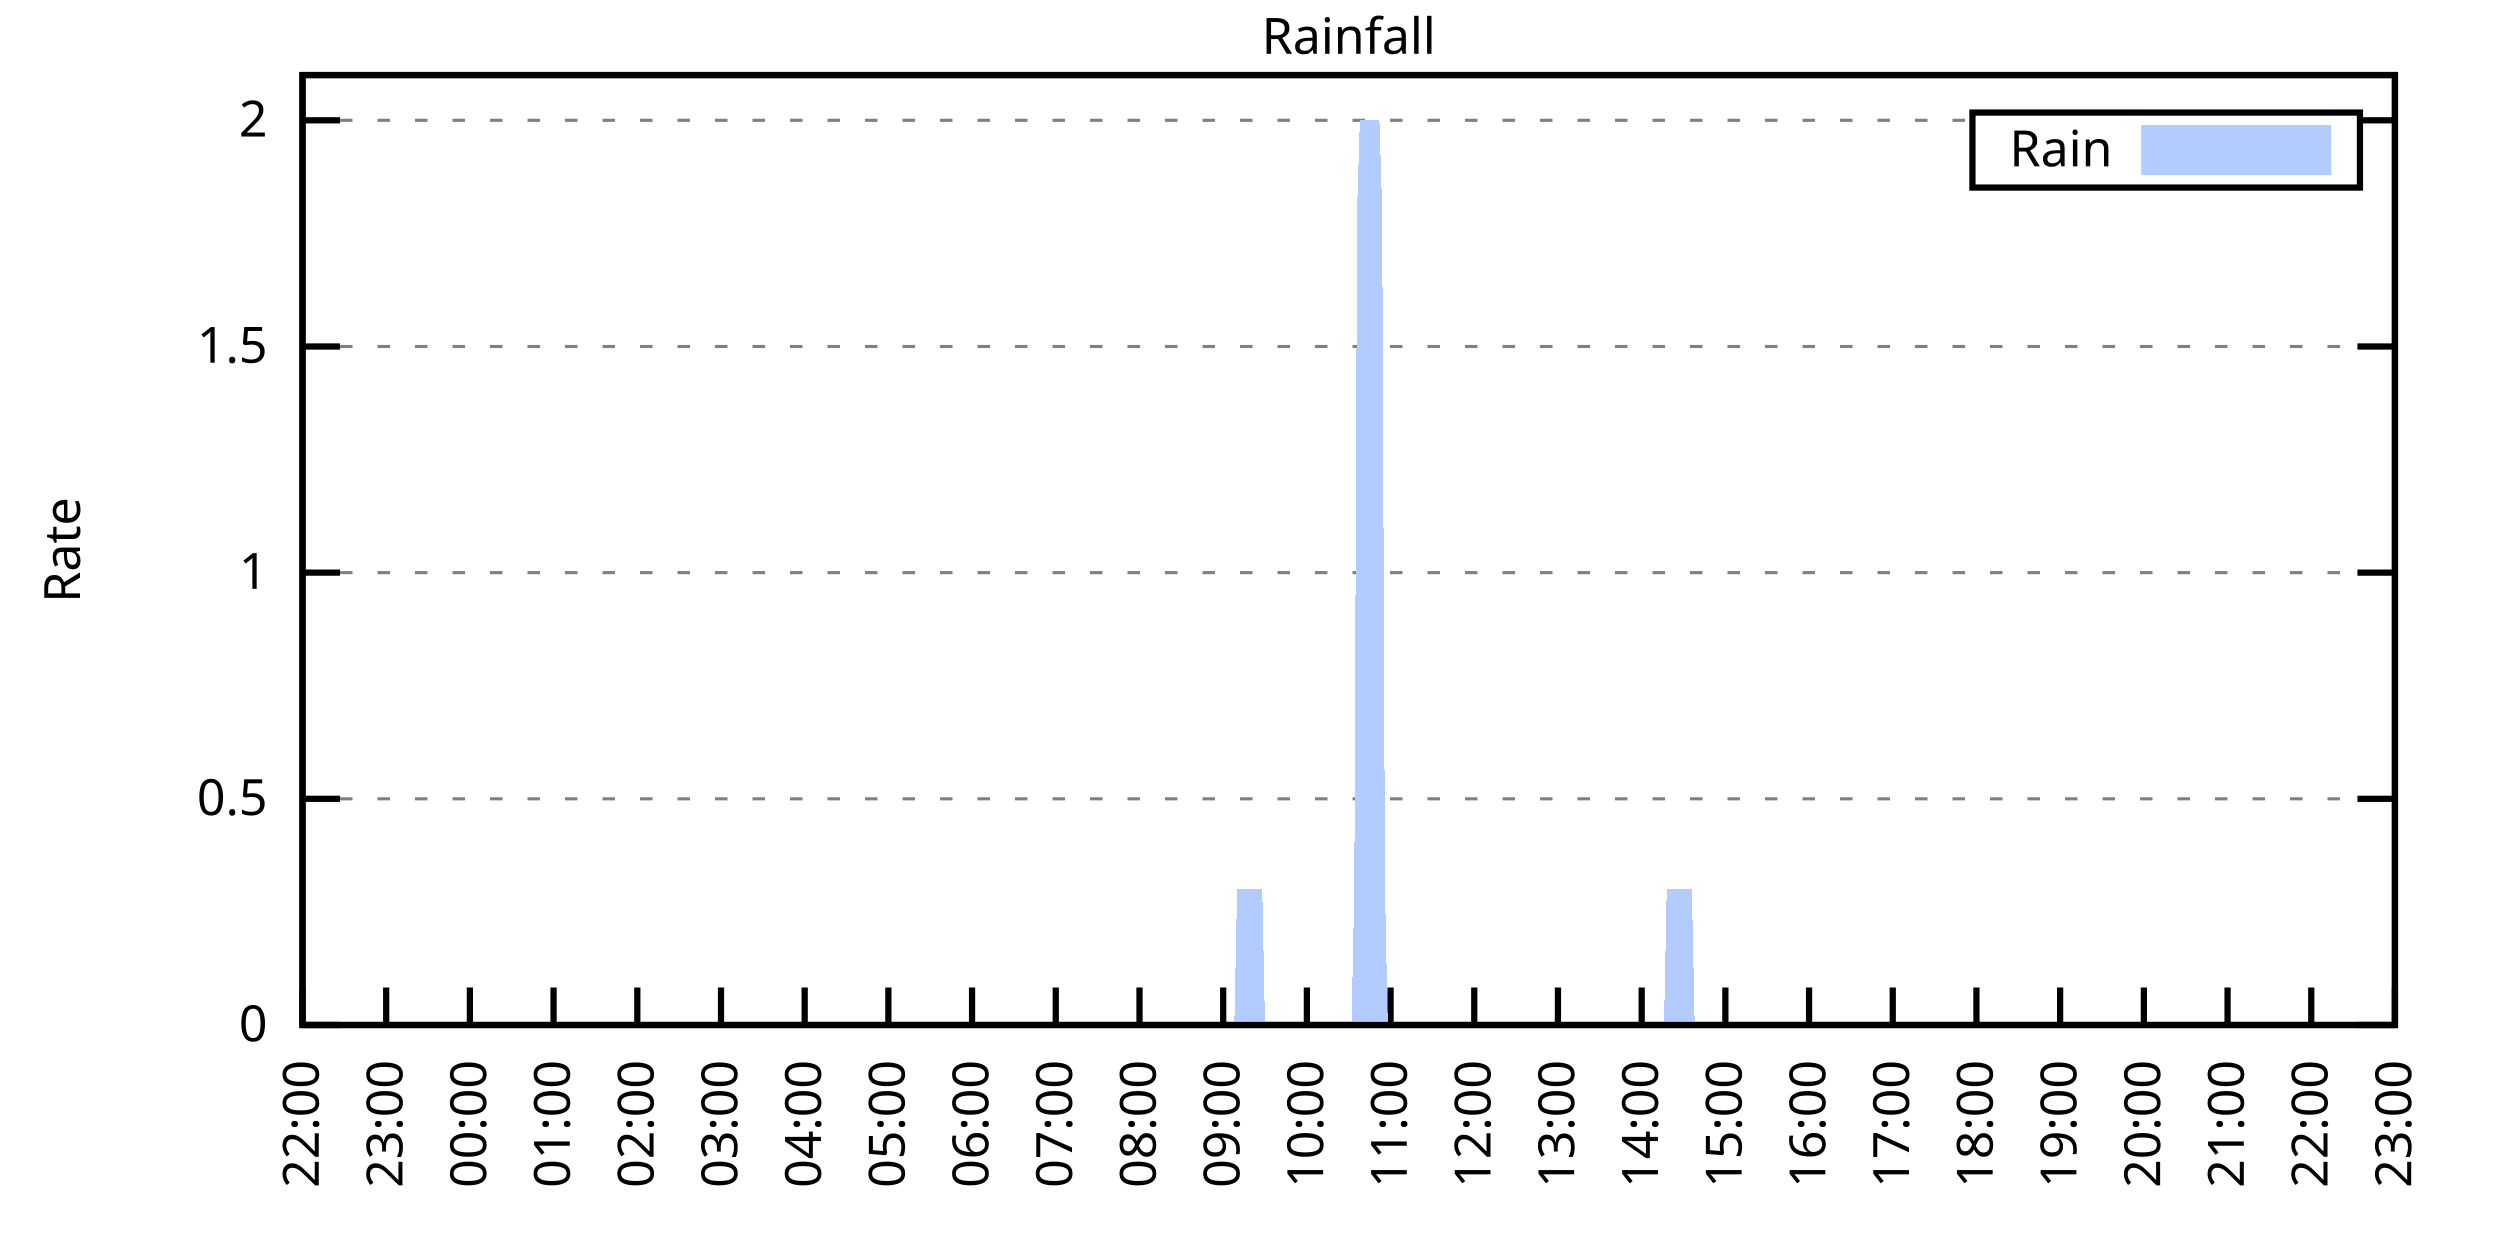
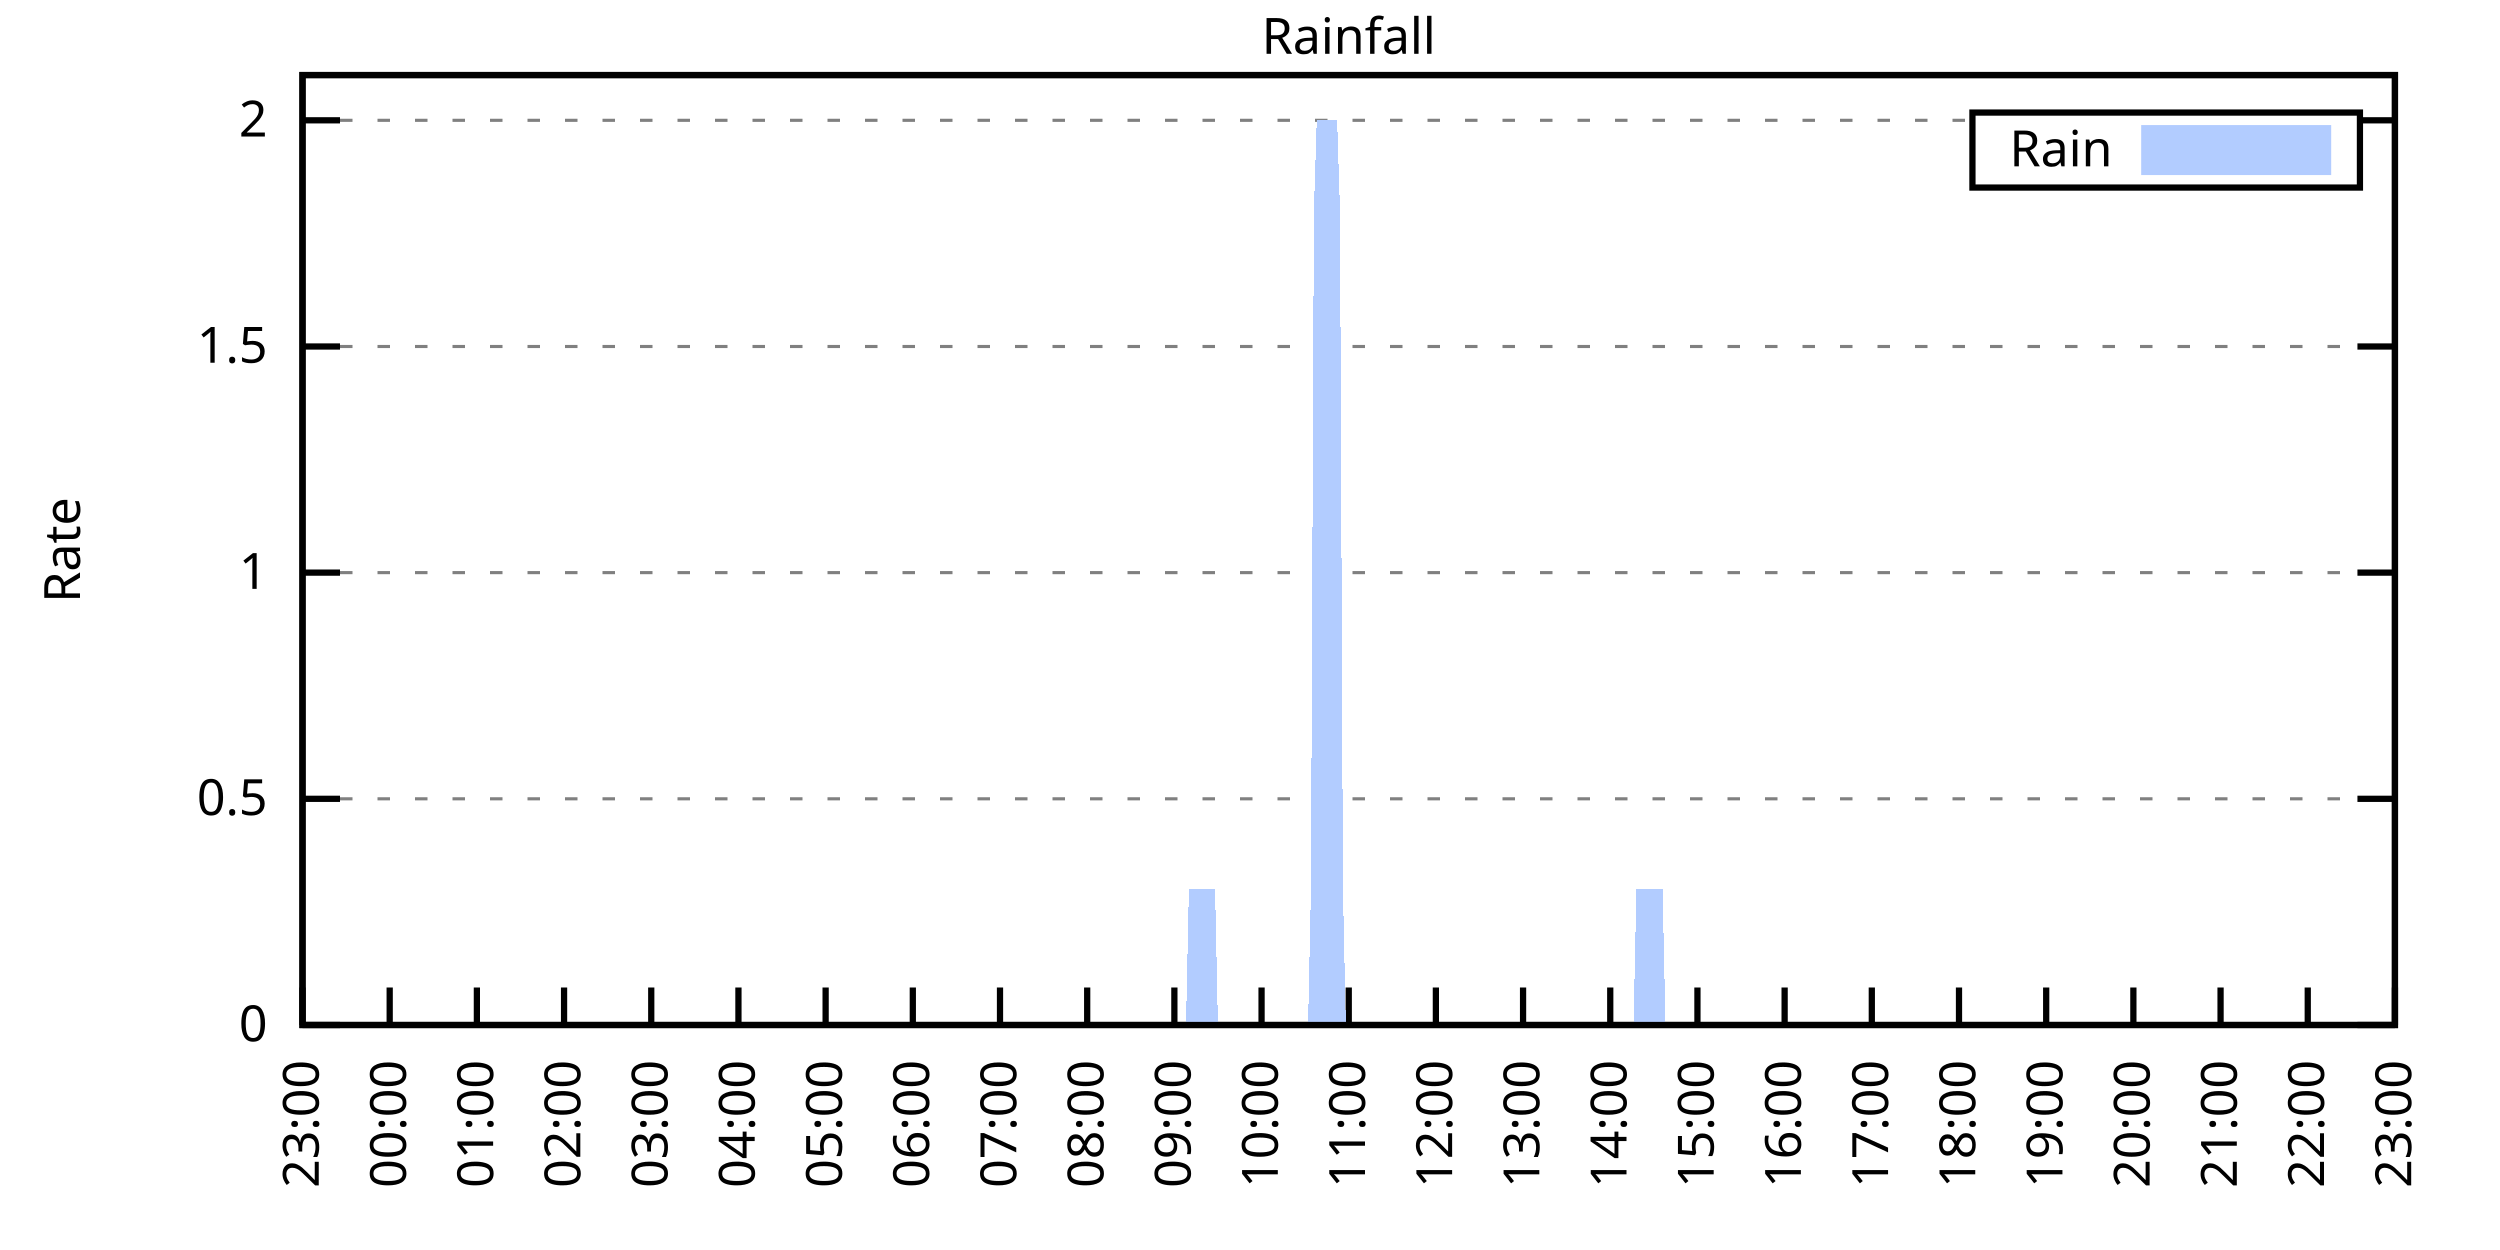
<svg xmlns="http://www.w3.org/2000/svg" xmlns:xlink="http://www.w3.org/1999/xlink" width="400" height="200" viewBox="0 0 400 200">
  <g id="gnuplot_canvas">
    <rect x="0" y="0" width="400" height="200" fill="none" />
    <defs>
      <circle id="gpDot" r="0.5" stroke-width="0.5" stroke="currentColor" />
      <path id="gpPt0" stroke-width="0.333" stroke="currentColor" d="M-1,0 h2 M0,-1 v2" />
      <path id="gpPt1" stroke-width="0.333" stroke="currentColor" d="M-1,-1 L1,1 M1,-1 L-1,1" />
      <path id="gpPt2" stroke-width="0.333" stroke="currentColor" d="M-1,0 L1,0 M0,-1 L0,1 M-1,-1 L1,1 M-1,1 L1,-1" />
      <rect id="gpPt3" stroke-width="0.333" stroke="currentColor" x="-1" y="-1" width="2" height="2" />
      <rect id="gpPt4" stroke-width="0.333" stroke="currentColor" fill="currentColor" x="-1" y="-1" width="2" height="2" />
      <circle id="gpPt5" stroke-width="0.333" stroke="currentColor" cx="0" cy="0" r="1" />
      <use xlink:href="#gpPt5" id="gpPt6" fill="currentColor" stroke="none" />
      <path id="gpPt7" stroke-width="0.333" stroke="currentColor" d="M0,-1.33 L-1.33,0.67 L1.33,0.67 z" />
      <use xlink:href="#gpPt7" id="gpPt8" fill="currentColor" stroke="none" />
      <use xlink:href="#gpPt7" id="gpPt9" stroke="currentColor" transform="rotate(180)" />
      <use xlink:href="#gpPt9" id="gpPt10" fill="currentColor" stroke="none" />
      <use xlink:href="#gpPt3" id="gpPt11" stroke="currentColor" transform="rotate(45)" />
      <use xlink:href="#gpPt11" id="gpPt12" fill="currentColor" stroke="none" />
      <path id="gpPt13" stroke-width="0.333" stroke="currentColor" d="M0,1.330 L1.265,0.411 L0.782,-1.067 L-0.782,-1.076 L-1.265,0.411 z" />
      <use xlink:href="#gpPt13" id="gpPt14" fill="currentColor" stroke="none" />
      <filter id="textbox" filterUnits="objectBoundingBox" x="0" y="0" height="1" width="1">
        <feFlood flood-color="white" flood-opacity="1" result="bgnd" />
        <feComposite in="SourceGraphic" in2="bgnd" operator="atop" />
      </filter>
      <filter id="greybox" filterUnits="objectBoundingBox" x="0" y="0" height="1" width="1">
        <feFlood flood-color="lightgrey" flood-opacity="1" result="grey" />
        <feComposite in="SourceGraphic" in2="grey" operator="atop" />
      </filter>
    </defs>
    <g fill="none" color="white" stroke="currentColor" stroke-width="1.00" stroke-linecap="butt" stroke-linejoin="miter">
</g>
    <g fill="none" color="black" stroke="currentColor" stroke-width="1.00" stroke-linecap="butt" stroke-linejoin="miter">
      <g stroke="none" shape-rendering="crispEdges">
        <polygon fill="rgb(255, 255, 255)" points="48.40,164.00 383.18,164.00 383.18,12.02 48.40,12.02 " />
      </g>
    </g>
    <g fill="none" color="black" stroke="currentColor" stroke-width="1.00" stroke-linecap="butt" stroke-linejoin="miter">
</g>
    <g fill="none" color="black" stroke="black" stroke-width="0.50" stroke-linecap="butt" stroke-linejoin="miter">
</g>
    <g fill="none" color="gray" stroke="currentColor" stroke-width="0.50" stroke-linecap="butt" stroke-linejoin="miter">
      <path stroke="gray" stroke-dasharray="2,4" class="gridline" d="M48.40,164.00 L383.19,164.00  " />
    </g>
    <g fill="none" color="gray" stroke="gray" stroke-width="1.00" stroke-linecap="butt" stroke-linejoin="miter">
</g>
    <g fill="none" color="black" stroke="currentColor" stroke-width="1.00" stroke-linecap="butt" stroke-linejoin="miter">
      <path stroke="black" d="M48.40,164.00 L54.40,164.00 M383.19,164.00 L377.19,164.00  " />
      <g transform="translate(42.80,166.60)" stroke="none" fill="black" font-family="Sans" font-size="8.00" text-anchor="end">
        <text>
          <tspan font-family="Sans"> 0</tspan>
        </text>
      </g>
    </g>
    <g fill="none" color="black" stroke="currentColor" stroke-width="1.00" stroke-linecap="butt" stroke-linejoin="miter">
</g>
    <g fill="none" color="black" stroke="black" stroke-width="0.50" stroke-linecap="butt" stroke-linejoin="miter">
</g>
    <g fill="none" color="gray" stroke="currentColor" stroke-width="0.50" stroke-linecap="butt" stroke-linejoin="miter">
      <path stroke="gray" stroke-dasharray="2,4" class="gridline" d="M48.40,127.81 L383.19,127.81  " />
    </g>
    <g fill="none" color="gray" stroke="gray" stroke-width="1.00" stroke-linecap="butt" stroke-linejoin="miter">
</g>
    <g fill="none" color="black" stroke="currentColor" stroke-width="1.00" stroke-linecap="butt" stroke-linejoin="miter">
      <path stroke="black" d="M48.40,127.81 L54.40,127.81 M383.19,127.81 L377.19,127.81  " />
      <g transform="translate(42.80,130.41)" stroke="none" fill="black" font-family="Sans" font-size="8.00" text-anchor="end">
        <text>
          <tspan font-family="Sans"> 0.5</tspan>
        </text>
      </g>
    </g>
    <g fill="none" color="black" stroke="currentColor" stroke-width="1.00" stroke-linecap="butt" stroke-linejoin="miter">
</g>
    <g fill="none" color="black" stroke="black" stroke-width="0.50" stroke-linecap="butt" stroke-linejoin="miter">
</g>
    <g fill="none" color="gray" stroke="currentColor" stroke-width="0.50" stroke-linecap="butt" stroke-linejoin="miter">
      <path stroke="gray" stroke-dasharray="2,4" class="gridline" d="M48.40,91.62 L383.19,91.62  " />
    </g>
    <g fill="none" color="gray" stroke="gray" stroke-width="1.00" stroke-linecap="butt" stroke-linejoin="miter">
</g>
    <g fill="none" color="black" stroke="currentColor" stroke-width="1.00" stroke-linecap="butt" stroke-linejoin="miter">
      <path stroke="black" d="M48.40,91.62 L54.40,91.62 M383.19,91.62 L377.19,91.62  " />
      <g transform="translate(42.80,94.22)" stroke="none" fill="black" font-family="Sans" font-size="8.00" text-anchor="end">
        <text>
          <tspan font-family="Sans"> 1</tspan>
        </text>
      </g>
    </g>
    <g fill="none" color="black" stroke="currentColor" stroke-width="1.00" stroke-linecap="butt" stroke-linejoin="miter">
</g>
    <g fill="none" color="black" stroke="black" stroke-width="0.50" stroke-linecap="butt" stroke-linejoin="miter">
</g>
    <g fill="none" color="gray" stroke="currentColor" stroke-width="0.50" stroke-linecap="butt" stroke-linejoin="miter">
      <path stroke="gray" stroke-dasharray="2,4" class="gridline" d="M48.40,55.44 L383.19,55.44  " />
    </g>
    <g fill="none" color="gray" stroke="gray" stroke-width="1.00" stroke-linecap="butt" stroke-linejoin="miter">
</g>
    <g fill="none" color="black" stroke="currentColor" stroke-width="1.00" stroke-linecap="butt" stroke-linejoin="miter">
      <path stroke="black" d="M48.40,55.44 L54.40,55.44 M383.19,55.44 L377.19,55.44  " />
      <g transform="translate(42.80,58.04)" stroke="none" fill="black" font-family="Sans" font-size="8.00" text-anchor="end">
        <text>
          <tspan font-family="Sans"> 1.5</tspan>
        </text>
      </g>
    </g>
    <g fill="none" color="black" stroke="currentColor" stroke-width="1.00" stroke-linecap="butt" stroke-linejoin="miter">
</g>
    <g fill="none" color="black" stroke="black" stroke-width="0.50" stroke-linecap="butt" stroke-linejoin="miter">
</g>
    <g fill="none" color="gray" stroke="currentColor" stroke-width="0.50" stroke-linecap="butt" stroke-linejoin="miter">
      <path stroke="gray" stroke-dasharray="2,4" class="gridline" d="M48.40,19.25 L315.59,19.25 M377.59,19.25 L383.19,19.25  " />
    </g>
    <g fill="none" color="gray" stroke="gray" stroke-width="1.00" stroke-linecap="butt" stroke-linejoin="miter">
</g>
    <g fill="none" color="black" stroke="currentColor" stroke-width="1.00" stroke-linecap="butt" stroke-linejoin="miter">
      <path stroke="black" d="M48.40,19.25 L54.40,19.25 M383.19,19.25 L377.19,19.25  " />
      <g transform="translate(42.80,21.85)" stroke="none" fill="black" font-family="Sans" font-size="8.00" text-anchor="end">
        <text>
          <tspan font-family="Sans"> 2</tspan>
        </text>
      </g>
    </g>
    <g fill="none" color="black" stroke="currentColor" stroke-width="1.00" stroke-linecap="butt" stroke-linejoin="miter">
      <path stroke="black" d="M48.40,164.00 L48.40,158.00  " />
      <g transform="translate(51.00,169.60) rotate(270.00)" stroke="none" fill="black" font-family="Sans" font-size="8.00" text-anchor="end">
        <text>
-           <tspan font-family="Sans">22:00</tspan>
-         </text>
-       </g>
-     </g>
-     <g fill="none" color="black" stroke="currentColor" stroke-width="1.00" stroke-linecap="butt" stroke-linejoin="miter">
-       <path stroke="black" d="M61.79,164.00 L61.79,158.00  " />
-       <g transform="translate(64.39,169.60) rotate(270.00)" stroke="none" fill="black" font-family="Sans" font-size="8.00" text-anchor="end">
-         <text>
          <tspan font-family="Sans">23:00</tspan>
        </text>
      </g>
    </g>
    <g fill="none" color="black" stroke="currentColor" stroke-width="1.00" stroke-linecap="butt" stroke-linejoin="miter">
-       <path stroke="black" d="M75.18,164.00 L75.18,158.00  " />
-       <g transform="translate(77.78,169.60) rotate(270.00)" stroke="none" fill="black" font-family="Sans" font-size="8.00" text-anchor="end">
+       <path stroke="black" d="M62.35,164.00 L62.35,158.00  " />
+       <g transform="translate(64.95,169.60) rotate(270.00)" stroke="none" fill="black" font-family="Sans" font-size="8.00" text-anchor="end">
        <text>
          <tspan font-family="Sans">00:00</tspan>
        </text>
      </g>
    </g>
    <g fill="none" color="black" stroke="currentColor" stroke-width="1.00" stroke-linecap="butt" stroke-linejoin="miter">
-       <path stroke="black" d="M88.57,164.00 L88.57,158.00  " />
-       <g transform="translate(91.17,169.60) rotate(270.00)" stroke="none" fill="black" font-family="Sans" font-size="8.00" text-anchor="end">
+       <path stroke="black" d="M76.30,164.00 L76.30,158.00  " />
+       <g transform="translate(78.90,169.60) rotate(270.00)" stroke="none" fill="black" font-family="Sans" font-size="8.00" text-anchor="end">
        <text>
          <tspan font-family="Sans">01:00</tspan>
        </text>
      </g>
    </g>
    <g fill="none" color="black" stroke="currentColor" stroke-width="1.00" stroke-linecap="butt" stroke-linejoin="miter">
-       <path stroke="black" d="M101.97,164.00 L101.97,158.00  " />
-       <g transform="translate(104.57,169.60) rotate(270.00)" stroke="none" fill="black" font-family="Sans" font-size="8.00" text-anchor="end">
+       <path stroke="black" d="M90.25,164.00 L90.25,158.00  " />
+       <g transform="translate(92.85,169.60) rotate(270.00)" stroke="none" fill="black" font-family="Sans" font-size="8.00" text-anchor="end">
        <text>
          <tspan font-family="Sans">02:00</tspan>
        </text>
      </g>
    </g>
    <g fill="none" color="black" stroke="currentColor" stroke-width="1.00" stroke-linecap="butt" stroke-linejoin="miter">
-       <path stroke="black" d="M115.36,164.00 L115.36,158.00  " />
-       <g transform="translate(117.96,169.60) rotate(270.00)" stroke="none" fill="black" font-family="Sans" font-size="8.00" text-anchor="end">
+       <path stroke="black" d="M104.20,164.00 L104.20,158.00  " />
+       <g transform="translate(106.80,169.60) rotate(270.00)" stroke="none" fill="black" font-family="Sans" font-size="8.00" text-anchor="end">
        <text>
          <tspan font-family="Sans">03:00</tspan>
        </text>
      </g>
    </g>
    <g fill="none" color="black" stroke="currentColor" stroke-width="1.00" stroke-linecap="butt" stroke-linejoin="miter">
-       <path stroke="black" d="M128.75,164.00 L128.75,158.00  " />
-       <g transform="translate(131.35,169.60) rotate(270.00)" stroke="none" fill="black" font-family="Sans" font-size="8.00" text-anchor="end">
+       <path stroke="black" d="M118.15,164.00 L118.15,158.00  " />
+       <g transform="translate(120.75,169.60) rotate(270.00)" stroke="none" fill="black" font-family="Sans" font-size="8.00" text-anchor="end">
        <text>
          <tspan font-family="Sans">04:00</tspan>
        </text>
      </g>
    </g>
    <g fill="none" color="black" stroke="currentColor" stroke-width="1.00" stroke-linecap="butt" stroke-linejoin="miter">
-       <path stroke="black" d="M142.14,164.00 L142.14,158.00  " />
-       <g transform="translate(144.74,169.60) rotate(270.00)" stroke="none" fill="black" font-family="Sans" font-size="8.00" text-anchor="end">
+       <path stroke="black" d="M132.10,164.00 L132.10,158.00  " />
+       <g transform="translate(134.70,169.60) rotate(270.00)" stroke="none" fill="black" font-family="Sans" font-size="8.00" text-anchor="end">
        <text>
          <tspan font-family="Sans">05:00</tspan>
        </text>
      </g>
    </g>
    <g fill="none" color="black" stroke="currentColor" stroke-width="1.00" stroke-linecap="butt" stroke-linejoin="miter">
-       <path stroke="black" d="M155.53,164.00 L155.53,158.00  " />
-       <g transform="translate(158.13,169.60) rotate(270.00)" stroke="none" fill="black" font-family="Sans" font-size="8.00" text-anchor="end">
+       <path stroke="black" d="M146.05,164.00 L146.05,158.00  " />
+       <g transform="translate(148.65,169.60) rotate(270.00)" stroke="none" fill="black" font-family="Sans" font-size="8.00" text-anchor="end">
        <text>
          <tspan font-family="Sans">06:00</tspan>
        </text>
      </g>
    </g>
    <g fill="none" color="black" stroke="currentColor" stroke-width="1.00" stroke-linecap="butt" stroke-linejoin="miter">
-       <path stroke="black" d="M168.92,164.00 L168.92,158.00  " />
-       <g transform="translate(171.52,169.60) rotate(270.00)" stroke="none" fill="black" font-family="Sans" font-size="8.00" text-anchor="end">
+       <path stroke="black" d="M160.00,164.00 L160.00,158.00  " />
+       <g transform="translate(162.60,169.60) rotate(270.00)" stroke="none" fill="black" font-family="Sans" font-size="8.00" text-anchor="end">
        <text>
          <tspan font-family="Sans">07:00</tspan>
        </text>
      </g>
    </g>
    <g fill="none" color="black" stroke="currentColor" stroke-width="1.00" stroke-linecap="butt" stroke-linejoin="miter">
-       <path stroke="black" d="M182.32,164.00 L182.32,158.00  " />
-       <g transform="translate(184.92,169.60) rotate(270.00)" stroke="none" fill="black" font-family="Sans" font-size="8.00" text-anchor="end">
+       <path stroke="black" d="M173.95,164.00 L173.95,158.00  " />
+       <g transform="translate(176.55,169.60) rotate(270.00)" stroke="none" fill="black" font-family="Sans" font-size="8.00" text-anchor="end">
        <text>
          <tspan font-family="Sans">08:00</tspan>
        </text>
      </g>
    </g>
    <g fill="none" color="black" stroke="currentColor" stroke-width="1.00" stroke-linecap="butt" stroke-linejoin="miter">
-       <path stroke="black" d="M195.71,164.00 L195.71,158.00  " />
-       <g transform="translate(198.31,169.60) rotate(270.00)" stroke="none" fill="black" font-family="Sans" font-size="8.00" text-anchor="end">
+       <path stroke="black" d="M187.90,164.00 L187.90,158.00  " />
+       <g transform="translate(190.50,169.60) rotate(270.00)" stroke="none" fill="black" font-family="Sans" font-size="8.00" text-anchor="end">
        <text>
          <tspan font-family="Sans">09:00</tspan>
        </text>
      </g>
    </g>
    <g fill="none" color="black" stroke="currentColor" stroke-width="1.00" stroke-linecap="butt" stroke-linejoin="miter">
-       <path stroke="black" d="M209.10,164.00 L209.10,158.00  " />
-       <g transform="translate(211.70,169.60) rotate(270.00)" stroke="none" fill="black" font-family="Sans" font-size="8.00" text-anchor="end">
+       <path stroke="black" d="M201.85,164.00 L201.85,158.00  " />
+       <g transform="translate(204.45,169.60) rotate(270.00)" stroke="none" fill="black" font-family="Sans" font-size="8.00" text-anchor="end">
        <text>
          <tspan font-family="Sans">10:00</tspan>
        </text>
      </g>
    </g>
    <g fill="none" color="black" stroke="currentColor" stroke-width="1.00" stroke-linecap="butt" stroke-linejoin="miter">
-       <path stroke="black" d="M222.49,164.00 L222.49,158.00  " />
-       <g transform="translate(225.09,169.60) rotate(270.00)" stroke="none" fill="black" font-family="Sans" font-size="8.00" text-anchor="end">
+       <path stroke="black" d="M215.80,164.00 L215.80,158.00  " />
+       <g transform="translate(218.40,169.60) rotate(270.00)" stroke="none" fill="black" font-family="Sans" font-size="8.00" text-anchor="end">
        <text>
          <tspan font-family="Sans">11:00</tspan>
        </text>
      </g>
    </g>
    <g fill="none" color="black" stroke="currentColor" stroke-width="1.00" stroke-linecap="butt" stroke-linejoin="miter">
-       <path stroke="black" d="M235.88,164.00 L235.88,158.00  " />
-       <g transform="translate(238.48,169.60) rotate(270.00)" stroke="none" fill="black" font-family="Sans" font-size="8.00" text-anchor="end">
+       <path stroke="black" d="M229.74,164.00 L229.74,158.00  " />
+       <g transform="translate(232.34,169.60) rotate(270.00)" stroke="none" fill="black" font-family="Sans" font-size="8.00" text-anchor="end">
        <text>
          <tspan font-family="Sans">12:00</tspan>
        </text>
      </g>
    </g>
    <g fill="none" color="black" stroke="currentColor" stroke-width="1.00" stroke-linecap="butt" stroke-linejoin="miter">
-       <path stroke="black" d="M249.27,164.00 L249.27,158.00  " />
-       <g transform="translate(251.87,169.60) rotate(270.00)" stroke="none" fill="black" font-family="Sans" font-size="8.00" text-anchor="end">
+       <path stroke="black" d="M243.69,164.00 L243.69,158.00  " />
+       <g transform="translate(246.29,169.60) rotate(270.00)" stroke="none" fill="black" font-family="Sans" font-size="8.00" text-anchor="end">
        <text>
          <tspan font-family="Sans">13:00</tspan>
        </text>
      </g>
    </g>
    <g fill="none" color="black" stroke="currentColor" stroke-width="1.00" stroke-linecap="butt" stroke-linejoin="miter">
-       <path stroke="black" d="M262.67,164.00 L262.67,158.00  " />
-       <g transform="translate(265.27,169.60) rotate(270.00)" stroke="none" fill="black" font-family="Sans" font-size="8.00" text-anchor="end">
+       <path stroke="black" d="M257.64,164.00 L257.64,158.00  " />
+       <g transform="translate(260.24,169.60) rotate(270.00)" stroke="none" fill="black" font-family="Sans" font-size="8.00" text-anchor="end">
        <text>
          <tspan font-family="Sans">14:00</tspan>
        </text>
      </g>
    </g>
    <g fill="none" color="black" stroke="currentColor" stroke-width="1.00" stroke-linecap="butt" stroke-linejoin="miter">
-       <path stroke="black" d="M276.06,164.00 L276.06,158.00  " />
-       <g transform="translate(278.66,169.60) rotate(270.00)" stroke="none" fill="black" font-family="Sans" font-size="8.00" text-anchor="end">
+       <path stroke="black" d="M271.59,164.00 L271.59,158.00  " />
+       <g transform="translate(274.19,169.60) rotate(270.00)" stroke="none" fill="black" font-family="Sans" font-size="8.00" text-anchor="end">
        <text>
          <tspan font-family="Sans">15:00</tspan>
        </text>
      </g>
    </g>
    <g fill="none" color="black" stroke="currentColor" stroke-width="1.00" stroke-linecap="butt" stroke-linejoin="miter">
-       <path stroke="black" d="M289.45,164.00 L289.45,158.00  " />
-       <g transform="translate(292.05,169.60) rotate(270.00)" stroke="none" fill="black" font-family="Sans" font-size="8.00" text-anchor="end">
+       <path stroke="black" d="M285.54,164.00 L285.54,158.00  " />
+       <g transform="translate(288.14,169.60) rotate(270.00)" stroke="none" fill="black" font-family="Sans" font-size="8.00" text-anchor="end">
        <text>
          <tspan font-family="Sans">16:00</tspan>
        </text>
      </g>
    </g>
    <g fill="none" color="black" stroke="currentColor" stroke-width="1.00" stroke-linecap="butt" stroke-linejoin="miter">
-       <path stroke="black" d="M302.84,164.00 L302.84,158.00  " />
-       <g transform="translate(305.44,169.60) rotate(270.00)" stroke="none" fill="black" font-family="Sans" font-size="8.00" text-anchor="end">
+       <path stroke="black" d="M299.49,164.00 L299.49,158.00  " />
+       <g transform="translate(302.09,169.60) rotate(270.00)" stroke="none" fill="black" font-family="Sans" font-size="8.00" text-anchor="end">
        <text>
          <tspan font-family="Sans">17:00</tspan>
        </text>
      </g>
    </g>
    <g fill="none" color="black" stroke="currentColor" stroke-width="1.00" stroke-linecap="butt" stroke-linejoin="miter">
-       <path stroke="black" d="M316.23,164.00 L316.23,158.00  " />
-       <g transform="translate(318.83,169.60) rotate(270.00)" stroke="none" fill="black" font-family="Sans" font-size="8.00" text-anchor="end">
+       <path stroke="black" d="M313.44,164.00 L313.44,158.00  " />
+       <g transform="translate(316.04,169.60) rotate(270.00)" stroke="none" fill="black" font-family="Sans" font-size="8.00" text-anchor="end">
        <text>
          <tspan font-family="Sans">18:00</tspan>
        </text>
      </g>
    </g>
    <g fill="none" color="black" stroke="currentColor" stroke-width="1.00" stroke-linecap="butt" stroke-linejoin="miter">
-       <path stroke="black" d="M329.62,164.00 L329.62,158.00  " />
-       <g transform="translate(332.22,169.60) rotate(270.00)" stroke="none" fill="black" font-family="Sans" font-size="8.00" text-anchor="end">
+       <path stroke="black" d="M327.39,164.00 L327.39,158.00  " />
+       <g transform="translate(329.99,169.60) rotate(270.00)" stroke="none" fill="black" font-family="Sans" font-size="8.00" text-anchor="end">
        <text>
          <tspan font-family="Sans">19:00</tspan>
        </text>
      </g>
    </g>
    <g fill="none" color="black" stroke="currentColor" stroke-width="1.00" stroke-linecap="butt" stroke-linejoin="miter">
-       <path stroke="black" d="M343.02,164.00 L343.02,158.00  " />
-       <g transform="translate(345.62,169.60) rotate(270.00)" stroke="none" fill="black" font-family="Sans" font-size="8.00" text-anchor="end">
+       <path stroke="black" d="M341.34,164.00 L341.34,158.00  " />
+       <g transform="translate(343.94,169.60) rotate(270.00)" stroke="none" fill="black" font-family="Sans" font-size="8.00" text-anchor="end">
        <text>
          <tspan font-family="Sans">20:00</tspan>
        </text>
      </g>
    </g>
    <g fill="none" color="black" stroke="currentColor" stroke-width="1.00" stroke-linecap="butt" stroke-linejoin="miter">
-       <path stroke="black" d="M356.41,164.00 L356.41,158.00  " />
-       <g transform="translate(359.01,169.60) rotate(270.00)" stroke="none" fill="black" font-family="Sans" font-size="8.00" text-anchor="end">
+       <path stroke="black" d="M355.29,164.00 L355.29,158.00  " />
+       <g transform="translate(357.89,169.60) rotate(270.00)" stroke="none" fill="black" font-family="Sans" font-size="8.00" text-anchor="end">
        <text>
          <tspan font-family="Sans">21:00</tspan>
        </text>
      </g>
    </g>
    <g fill="none" color="black" stroke="currentColor" stroke-width="1.00" stroke-linecap="butt" stroke-linejoin="miter">
-       <path stroke="black" d="M369.80,164.00 L369.80,158.00  " />
-       <g transform="translate(372.40,169.60) rotate(270.00)" stroke="none" fill="black" font-family="Sans" font-size="8.00" text-anchor="end">
+       <path stroke="black" d="M369.24,164.00 L369.24,158.00  " />
+       <g transform="translate(371.84,169.60) rotate(270.00)" stroke="none" fill="black" font-family="Sans" font-size="8.00" text-anchor="end">
        <text>
          <tspan font-family="Sans">22:00</tspan>
        </text>
      </g>
    </g>
    <g fill="none" color="black" stroke="currentColor" stroke-width="1.00" stroke-linecap="butt" stroke-linejoin="miter">
      <path stroke="black" d="M383.19,164.00 L383.19,158.00  " />
      <g transform="translate(385.79,169.60) rotate(270.00)" stroke="none" fill="black" font-family="Sans" font-size="8.00" text-anchor="end">
        <text>
          <tspan font-family="Sans">23:00</tspan>
        </text>
      </g>
    </g>
    <g fill="none" color="black" stroke="currentColor" stroke-width="1.00" stroke-linecap="butt" stroke-linejoin="miter">
</g>
    <g fill="none" color="black" stroke="currentColor" stroke-width="1.00" stroke-linecap="butt" stroke-linejoin="miter">
      <path stroke="black" d="M48.40,12.01 L48.40,164.00 L383.19,164.00 L383.19,12.01 L48.40,12.01 Z  " />
    </g>
    <g fill="none" color="black" stroke="currentColor" stroke-width="1.00" stroke-linecap="butt" stroke-linejoin="miter">
</g>
    <g fill="none" color="black" stroke="currentColor" stroke-width="1.00" stroke-linecap="butt" stroke-linejoin="miter">
      <path stroke="black" d="M315.59,30.01 L315.59,18.01 L377.59,18.01 L377.59,30.01 L315.59,30.01 Z  " />
    </g>
    <g id="Rainfall_plot_1">
      <g fill="none" color="white" stroke="black" stroke-width="2.00" stroke-linecap="butt" stroke-linejoin="miter">
</g>
      <g fill="none" color="black" stroke="currentColor" stroke-width="2.00" stroke-linecap="butt" stroke-linejoin="miter">
        <g transform="translate(337.99,26.61)" stroke="none" fill="black" font-family="Sans" font-size="8.00" text-anchor="end">
          <text>
            <tspan font-family="Sans">Rain</tspan>
          </text>
        </g>
      </g>
      <g fill="none" color="black" stroke="currentColor" stroke-width="2.00" stroke-linecap="butt" stroke-linejoin="miter">
        <g stroke="none" shape-rendering="crispEdges">
          <polygon fill="rgb(178, 204, 255)" points="343.59,27.01 371.99,27.01 371.99,21.01 343.59,21.01 " />
        </g>
        <path stroke="rgb(178, 204, 255)" d="M343.59,27.01 L371.99,27.01 L371.99,21.01 L343.59,21.01 L343.59,27.01 Z  " />
      </g>
      <g fill="none" color="black" stroke="currentColor" stroke-width="2.00" stroke-linecap="butt" stroke-linejoin="miter">
        <g stroke="none" shape-rendering="crispEdges">
-           <polygon fill="rgb(178, 204, 255)" points="58.67,164.00 59.11,164.00 59.56,164.00 60.01,164.00 60.45,164.00 60.90,164.00 61.35,164.00 61.79,164.00 62.24,164.00 62.68,164.00 63.13,164.00 63.58,164.00 64.02,164.00 64.47,164.00 64.92,164.00 65.36,164.00 65.81,164.00 66.26,164.00 66.70,164.00 67.15,164.00 67.59,164.00 68.04,164.00 68.49,164.00 68.93,164.00 69.38,164.00 69.83,164.00 70.27,164.00 70.72,164.00 71.17,164.00 71.61,164.00 72.06,164.00 72.50,164.00 72.95,164.00 73.40,164.00 73.84,164.00 74.29,164.00 74.74,164.00 75.18,164.00 75.63,164.00 76.08,164.00 76.52,164.00 76.97,164.00 77.42,164.00 77.86,164.00 78.31,164.00 78.75,164.00 79.20,164.00 79.65,164.00 80.09,164.00 80.54,164.00 80.99,164.00 81.43,164.00 81.88,164.00 82.33,164.00 82.77,164.00 83.22,164.00 83.66,164.00 84.11,164.00 84.56,164.00 85.00,164.00 85.45,164.00 85.90,164.00 86.34,164.00 86.79,164.00 87.24,164.00 87.68,164.00 88.13,164.00 88.57,164.00 89.02,164.00 89.47,164.00 89.91,164.00 90.36,164.00 90.81,164.00 91.25,164.00 91.70,164.00 92.15,164.00 92.59,164.00 93.04,164.00 93.49,164.00 93.93,164.00 94.38,164.00 94.82,164.00 95.27,164.00 95.72,164.00 96.16,164.00 96.61,164.00 97.06,164.00 97.50,164.00 97.95,164.00 98.40,164.00 98.84,164.00 99.29,164.00 99.73,164.00 100.18,164.00 100.63,164.00 101.07,164.00 101.52,164.00 101.97,164.00 102.41,164.00 102.86,164.00 103.31,164.00 103.75,164.00 104.20,164.00 104.64,164.00 105.09,164.00 105.54,164.00 105.98,164.00 106.43,164.00 106.88,164.00 107.32,164.00 107.77,164.00 108.22,164.00 108.66,164.00 109.11,164.00 109.55,164.00 110.00,164.00 110.45,164.00 110.89,164.00 111.34,164.00 111.79,164.00 112.23,164.00 112.68,164.00 113.13,164.00 113.57,164.00 114.02,164.00 114.47,164.00 114.91,164.00 115.36,164.00 115.80,164.00 116.25,164.00 116.70,164.00 117.14,164.00 117.59,164.00 118.04,164.00 118.48,164.00 118.93,164.00 119.38,164.00 119.82,164.00 120.27,164.00 120.71,164.00 121.16,164.00 121.61,164.00 122.05,164.00 122.50,164.00 122.95,164.00 123.39,164.00 123.84,164.00 124.29,164.00 124.73,164.00 125.18,164.00 125.62,164.00 126.07,164.00 126.52,164.00 126.96,164.00 127.41,164.00 127.86,164.00 128.30,164.00 128.75,164.00 129.20,164.00 129.64,164.00 130.09,164.00 130.54,164.00 130.98,164.00 131.43,164.00 131.87,164.00 132.32,164.00 132.77,164.00 133.21,164.00 133.66,164.00 134.11,164.00 134.55,164.00 135.00,164.00 135.45,164.00 135.89,164.00 136.34,164.00 136.78,164.00 137.23,164.00 137.68,164.00 138.12,164.00 138.57,164.00 139.02,164.00 139.46,164.00 139.91,164.00 140.36,164.00 140.80,164.00 141.25,164.00 141.69,164.00 142.14,164.00 142.59,164.00 143.03,164.00 143.48,164.00 143.93,164.00 144.37,164.00 144.82,164.00 145.27,164.00 145.71,164.00 146.16,164.00 146.61,164.00 147.05,164.00 147.50,164.00 147.94,164.00 148.39,164.00 148.84,164.00 149.28,164.00 149.73,164.00 150.18,164.00 150.62,164.00 151.07,164.00 151.52,164.00 151.96,164.00 152.41,164.00 152.85,164.00 153.30,164.00 153.75,164.00 154.19,164.00 154.64,164.00 155.09,164.00 155.53,164.00 155.98,164.00 156.43,164.00 156.87,164.00 157.32,164.00 157.76,164.00 158.21,164.00 158.66,164.00 159.10,164.00 159.55,164.00 160.00,164.00 160.44,164.00 160.89,164.00 161.34,164.00 161.78,164.00 162.23,164.00 162.67,164.00 163.12,164.00 163.57,164.00 164.01,164.00 164.46,164.00 164.91,164.00 165.35,164.00 165.80,164.00 166.25,164.00 166.69,164.00 167.14,164.00 167.59,164.00 168.03,164.00 168.48,164.00 168.92,164.00 169.37,164.00 169.82,164.00 170.26,164.00 170.71,164.00 171.16,164.00 171.60,164.00 172.05,164.00 172.50,164.00 172.94,164.00 173.39,164.00 173.83,164.00 174.28,164.00 174.73,164.00 175.17,164.00 175.62,164.00 176.07,164.00 176.51,164.00 176.96,164.00 177.41,164.00 177.85,164.00 178.30,164.00 178.74,164.00 179.19,164.00 179.64,164.00 180.08,164.00 180.53,164.00 180.98,164.00 181.42,164.00 181.87,164.00 182.32,164.00 182.76,164.00 183.21,164.00 183.66,164.00 184.10,164.00 184.55,164.00 184.99,164.00 185.44,164.00 185.89,164.00 186.33,164.00 186.78,164.00 187.23,164.00 187.67,164.00 188.12,164.00 188.57,164.00 189.01,164.00 189.46,164.00 189.90,164.00 190.35,164.00 190.80,164.00 191.24,164.00 191.69,164.00 192.14,164.00 192.58,164.00 193.03,164.00 193.48,164.00 193.92,164.00 194.37,164.00 194.81,164.00 195.26,164.00 195.71,164.00 196.15,164.00 196.60,164.00 197.05,164.00 197.49,164.00 197.94,142.29 198.39,142.29 198.83,142.29 199.28,142.29 199.73,142.29 200.17,142.29 200.62,142.29 201.06,142.29 201.51,142.29 201.96,142.29 202.40,164.00 202.85,164.00 203.30,164.00 203.74,164.00 204.19,164.00 204.64,164.00 205.08,164.00 205.53,164.00 205.97,164.00 206.42,164.00 206.87,164.00 207.31,164.00 207.76,164.00 208.21,164.00 208.65,164.00 209.10,164.00 209.55,164.00 209.99,164.00 210.44,164.00 210.88,164.00 211.33,164.00 211.78,164.00 212.22,164.00 212.67,164.00 213.12,164.00 213.56,164.00 214.01,164.00 214.46,164.00 214.90,164.00 215.35,164.00 215.80,164.00 216.24,164.00 216.69,142.29 217.13,33.72 217.58,19.25 218.03,19.25 218.47,19.25 218.92,19.25 219.37,19.25 219.81,19.25 220.26,19.25 220.71,19.25 221.15,33.72 221.60,142.29 222.04,164.00 222.49,164.00 222.94,164.00 223.38,164.00 223.83,164.00 224.28,164.00 224.72,164.00 225.17,164.00 225.62,164.00 226.06,164.00 226.51,164.00 226.95,164.00 227.40,164.00 227.85,164.00 228.29,164.00 228.74,164.00 229.19,164.00 229.63,164.00 230.08,164.00 230.53,164.00 230.97,164.00 231.42,164.00 231.86,164.00 232.31,164.00 232.76,164.00 233.20,164.00 233.65,164.00 234.10,164.00 234.54,164.00 234.99,164.00 235.44,164.00 235.88,164.00 236.33,164.00 236.78,164.00 237.22,164.00 237.67,164.00 238.11,164.00 238.56,164.00 239.01,164.00 239.45,164.00 239.90,164.00 240.35,164.00 240.79,164.00 241.24,164.00 241.69,164.00 242.13,164.00 242.58,164.00 243.02,164.00 243.47,164.00 243.92,164.00 244.36,164.00 244.81,164.00 245.26,164.00 245.70,164.00 246.15,164.00 246.60,164.00 247.04,164.00 247.49,164.00 247.93,164.00 248.38,164.00 248.83,164.00 249.27,164.00 249.72,164.00 250.17,164.00 250.61,164.00 251.06,164.00 251.51,164.00 251.95,164.00 252.40,164.00 252.85,164.00 253.29,164.00 253.74,164.00 254.18,164.00 254.63,164.00 255.08,164.00 255.52,164.00 255.97,164.00 256.42,164.00 256.86,164.00 257.31,164.00 257.76,164.00 258.20,164.00 258.65,164.00 259.09,164.00 259.54,164.00 259.99,164.00 260.43,164.00 260.88,164.00 261.33,164.00 261.77,164.00 262.22,164.00 262.67,164.00 263.11,164.00 263.56,164.00 264.00,164.00 264.45,164.00 264.90,164.00 265.34,164.00 265.79,164.00 266.24,164.00 266.68,142.29 267.13,142.29 267.58,142.29 268.02,142.29 268.47,142.29 268.92,142.29 269.36,142.29 269.81,142.29 270.25,142.29 270.70,142.29 271.15,164.00 271.59,164.00 272.04,164.00 272.49,164.00 272.93,164.00 273.38,164.00 273.83,164.00 274.27,164.00 274.72,164.00 275.16,164.00 275.61,164.00 276.06,164.00 276.50,164.00 276.95,164.00 277.40,164.00 277.84,164.00 278.29,164.00 278.74,164.00 279.18,164.00 279.63,164.00 280.07,164.00 280.52,164.00 280.97,164.00 281.41,164.00 281.86,164.00 282.31,164.00 282.75,164.00 283.20,164.00 283.65,164.00 284.09,164.00 284.54,164.00 284.98,164.00 285.43,164.00 285.88,164.00 286.32,164.00 286.77,164.00 287.22,164.00 287.66,164.00 288.11,164.00 288.56,164.00 289.00,164.00 289.45,164.00 289.90,164.00 290.34,164.00 290.79,164.00 291.23,164.00 291.68,164.00 292.13,164.00 292.57,164.00 293.02,164.00 293.47,164.00 293.91,164.00 294.36,164.00 294.81,164.00 295.25,164.00 295.70,164.00 296.14,164.00 296.59,164.00 297.04,164.00 297.48,164.00 297.93,164.00 298.38,164.00 298.82,164.00 299.27,164.00 299.72,164.00 300.16,164.00 300.61,164.00 301.05,164.00 301.50,164.00 301.95,164.00 302.39,164.00 302.84,164.00 303.29,164.00 303.73,164.00 304.18,164.00 304.63,164.00 305.07,164.00 305.52,164.00 305.97,164.00 306.41,164.00 306.86,164.00 307.30,164.00 307.75,164.00 308.20,164.00 308.64,164.00 309.09,164.00 309.54,164.00 309.98,164.00 310.43,164.00 310.88,164.00 311.32,164.00 311.77,164.00 312.21,164.00 312.66,164.00 313.11,164.00 313.55,164.00 314.00,164.00 314.45,164.00 314.89,164.00 315.34,164.00 315.79,164.00 316.23,164.00 316.68,164.00 317.12,164.00 317.57,164.00 318.02,164.00 318.46,164.00 318.91,164.00 319.36,164.00 319.80,164.00 320.25,164.00 320.70,164.00 321.14,164.00 321.59,164.00 322.04,164.00 322.48,164.00 322.93,164.00 323.37,164.00 323.82,164.00 324.27,164.00 324.71,164.00 325.16,164.00 325.61,164.00 326.05,164.00 326.50,164.00 326.95,164.00 327.39,164.00 327.84,164.00 328.28,164.00 328.73,164.00 329.18,164.00 329.62,164.00 330.07,164.00 330.52,164.00 330.96,164.00 331.41,164.00 331.86,164.00 332.30,164.00 332.75,164.00 333.19,164.00 333.64,164.00 334.09,164.00 334.53,164.00 334.98,164.00 335.43,164.00 335.87,164.00 336.32,164.00 336.77,164.00 337.21,164.00 337.66,164.00 338.10,164.00 338.55,164.00 339.00,164.00 339.44,164.00 339.89,164.00 340.34,164.00 340.78,164.00 341.23,164.00 341.68,164.00 342.12,164.00 342.57,164.00 343.02,164.00 343.46,164.00 343.91,164.00 344.35,164.00 344.80,164.00 345.25,164.00 345.69,164.00 346.14,164.00 346.59,164.00 347.03,164.00 347.48,164.00 347.93,164.00 348.37,164.00 348.82,164.00 349.26,164.00 349.71,164.00 350.16,164.00 350.60,164.00 351.05,164.00 351.50,164.00 351.94,164.00 352.39,164.00 352.84,164.00 353.28,164.00 353.73,164.00 354.17,164.00 354.62,164.00 355.07,164.00 355.51,164.00 355.96,164.00 356.41,164.00 356.85,164.00 357.30,164.00 357.75,164.00 358.19,164.00 358.64,164.00 359.09,164.00 359.53,164.00 359.98,164.00 360.42,164.00 360.87,164.00 361.32,164.00 361.76,164.00 362.21,164.00 362.66,164.00 363.10,164.00 363.55,164.00 364.00,164.00 364.44,164.00 364.89,164.00 365.33,164.00 365.78,164.00 366.23,164.00 366.67,164.00 367.12,164.00 367.57,164.00 368.01,164.00 368.46,164.00 368.91,164.00 369.35,164.00 369.80,164.00 370.24,164.00 370.69,164.00 371.14,164.00 371.58,164.00 372.03,164.00 372.48,164.00 372.92,164.00 373.37,164.00 373.82,164.00 374.26,164.00 374.71,164.00 375.16,164.00 375.60,164.00 376.05,164.00 376.49,164.00 376.94,164.00 377.39,164.00 377.83,164.00 378.28,164.00 378.73,164.00 379.17,164.00 379.62,164.00 379.62,164.00 58.67,164.00 " />
+           <polygon fill="rgb(178, 204, 255)" points="48.86,164.00 49.33,164.00 49.79,164.00 50.26,164.00 50.72,164.00 51.19,164.00 51.65,164.00 52.12,164.00 52.58,164.00 53.05,164.00 53.51,164.00 53.98,164.00 54.44,164.00 54.91,164.00 55.37,164.00 55.84,164.00 56.30,164.00 56.77,164.00 57.23,164.00 57.70,164.00 58.16,164.00 58.63,164.00 59.09,164.00 59.56,164.00 60.02,164.00 60.49,164.00 60.95,164.00 61.42,164.00 61.88,164.00 62.35,164.00 62.81,164.00 63.28,164.00 63.74,164.00 64.21,164.00 64.67,164.00 65.14,164.00 65.60,164.00 66.07,164.00 66.53,164.00 67.00,164.00 67.46,164.00 67.93,164.00 68.39,164.00 68.86,164.00 69.32,164.00 69.79,164.00 70.25,164.00 70.72,164.00 71.18,164.00 71.65,164.00 72.11,164.00 72.58,164.00 73.04,164.00 73.51,164.00 73.97,164.00 74.44,164.00 74.90,164.00 75.37,164.00 75.83,164.00 76.30,164.00 76.76,164.00 77.23,164.00 77.69,164.00 78.16,164.00 78.62,164.00 79.09,164.00 79.55,164.00 80.02,164.00 80.48,164.00 80.95,164.00 81.41,164.00 81.88,164.00 82.34,164.00 82.81,164.00 83.27,164.00 83.74,164.00 84.20,164.00 84.67,164.00 85.13,164.00 85.60,164.00 86.06,164.00 86.53,164.00 86.99,164.00 87.46,164.00 87.92,164.00 88.39,164.00 88.85,164.00 89.32,164.00 89.78,164.00 90.25,164.00 90.71,164.00 91.18,164.00 91.64,164.00 92.11,164.00 92.57,164.00 93.04,164.00 93.50,164.00 93.97,164.00 94.43,164.00 94.90,164.00 95.36,164.00 95.83,164.00 96.29,164.00 96.76,164.00 97.22,164.00 97.69,164.00 98.15,164.00 98.62,164.00 99.08,164.00 99.55,164.00 100.01,164.00 100.48,164.00 100.94,164.00 101.41,164.00 101.87,164.00 102.34,164.00 102.80,164.00 103.27,164.00 103.73,164.00 104.20,164.00 104.66,164.00 105.13,164.00 105.59,164.00 106.06,164.00 106.52,164.00 106.99,164.00 107.45,164.00 107.92,164.00 108.38,164.00 108.85,164.00 109.31,164.00 109.78,164.00 110.24,164.00 110.71,164.00 111.17,164.00 111.64,164.00 112.10,164.00 112.57,164.00 113.03,164.00 113.50,164.00 113.96,164.00 114.43,164.00 114.89,164.00 115.36,164.00 115.82,164.00 116.29,164.00 116.75,164.00 117.22,164.00 117.68,164.00 118.15,164.00 118.61,164.00 119.08,164.00 119.54,164.00 120.01,164.00 120.47,164.00 120.94,164.00 121.40,164.00 121.87,164.00 122.33,164.00 122.80,164.00 123.26,164.00 123.73,164.00 124.19,164.00 124.66,164.00 125.12,164.00 125.59,164.00 126.05,164.00 126.52,164.00 126.98,164.00 127.45,164.00 127.91,164.00 128.38,164.00 128.84,164.00 129.31,164.00 129.77,164.00 130.24,164.00 130.70,164.00 131.17,164.00 131.63,164.00 132.10,164.00 132.56,164.00 133.03,164.00 133.49,164.00 133.96,164.00 134.42,164.00 134.89,164.00 135.35,164.00 135.82,164.00 136.28,164.00 136.75,164.00 137.21,164.00 137.68,164.00 138.14,164.00 138.61,164.00 139.07,164.00 139.54,164.00 140.00,164.00 140.47,164.00 140.93,164.00 141.40,164.00 141.86,164.00 142.33,164.00 142.79,164.00 143.26,164.00 143.72,164.00 144.19,164.00 144.65,164.00 145.12,164.00 145.58,164.00 146.05,164.00 146.51,164.00 146.98,164.00 147.44,164.00 147.91,164.00 148.37,164.00 148.84,164.00 149.30,164.00 149.77,164.00 150.23,164.00 150.70,164.00 151.16,164.00 151.63,164.00 152.09,164.00 152.56,164.00 153.02,164.00 153.49,164.00 153.95,164.00 154.42,164.00 154.88,164.00 155.35,164.00 155.81,164.00 156.28,164.00 156.74,164.00 157.21,164.00 157.67,164.00 158.14,164.00 158.60,164.00 159.07,164.00 159.53,164.00 160.00,164.00 160.46,164.00 160.93,164.00 161.39,164.00 161.86,164.00 162.32,164.00 162.79,164.00 163.25,164.00 163.72,164.00 164.18,164.00 164.65,164.00 165.11,164.00 165.58,164.00 166.04,164.00 166.51,164.00 166.97,164.00 167.44,164.00 167.90,164.00 168.37,164.00 168.83,164.00 169.30,164.00 169.76,164.00 170.23,164.00 170.69,164.00 171.16,164.00 171.62,164.00 172.09,164.00 172.55,164.00 173.02,164.00 173.48,164.00 173.95,164.00 174.41,164.00 174.88,164.00 175.34,164.00 175.81,164.00 176.27,164.00 176.74,164.00 177.20,164.00 177.67,164.00 178.13,164.00 178.60,164.00 179.06,164.00 179.53,164.00 179.99,164.00 180.46,164.00 180.92,164.00 181.39,164.00 181.85,164.00 182.32,164.00 182.78,164.00 183.25,164.00 183.71,164.00 184.18,164.00 184.64,164.00 185.11,164.00 185.57,164.00 186.04,164.00 186.50,164.00 186.97,164.00 187.43,164.00 187.90,164.00 188.36,164.00 188.83,164.00 189.29,164.00 189.76,164.00 190.22,142.29 190.69,142.29 191.15,142.29 191.62,142.29 192.08,142.29 192.55,142.29 193.01,142.29 193.48,142.29 193.94,142.29 194.41,142.29 194.87,164.00 195.34,164.00 195.80,164.00 196.27,164.00 196.73,164.00 197.20,164.00 197.66,164.00 198.13,164.00 198.59,164.00 199.06,164.00 199.52,164.00 199.99,164.00 200.45,164.00 200.92,164.00 201.38,164.00 201.85,164.00 202.31,164.00 202.78,164.00 203.24,164.00 203.71,164.00 204.17,164.00 204.64,164.00 205.10,164.00 205.57,164.00 206.03,164.00 206.50,164.00 206.96,164.00 207.43,164.00 207.89,164.00 208.36,164.00 208.82,164.00 209.29,164.00 209.75,142.29 210.22,33.72 210.68,19.25 211.15,19.25 211.61,19.25 212.08,19.25 212.54,19.25 213.01,19.25 213.47,19.25 213.94,19.25 214.40,33.72 214.87,142.29 215.33,164.00 215.80,164.00 216.26,164.00 216.72,164.00 217.19,164.00 217.65,164.00 218.12,164.00 218.58,164.00 219.05,164.00 219.51,164.00 219.98,164.00 220.44,164.00 220.91,164.00 221.37,164.00 221.84,164.00 222.30,164.00 222.77,164.00 223.23,164.00 223.70,164.00 224.16,164.00 224.63,164.00 225.09,164.00 225.56,164.00 226.02,164.00 226.49,164.00 226.95,164.00 227.42,164.00 227.88,164.00 228.35,164.00 228.81,164.00 229.28,164.00 229.74,164.00 230.21,164.00 230.67,164.00 231.14,164.00 231.60,164.00 232.07,164.00 232.53,164.00 233.00,164.00 233.46,164.00 233.93,164.00 234.39,164.00 234.86,164.00 235.32,164.00 235.79,164.00 236.25,164.00 236.72,164.00 237.18,164.00 237.65,164.00 238.11,164.00 238.58,164.00 239.04,164.00 239.51,164.00 239.97,164.00 240.44,164.00 240.90,164.00 241.37,164.00 241.83,164.00 242.30,164.00 242.76,164.00 243.23,164.00 243.69,164.00 244.16,164.00 244.62,164.00 245.09,164.00 245.55,164.00 246.02,164.00 246.48,164.00 246.95,164.00 247.41,164.00 247.88,164.00 248.34,164.00 248.81,164.00 249.27,164.00 249.74,164.00 250.20,164.00 250.67,164.00 251.13,164.00 251.60,164.00 252.06,164.00 252.53,164.00 252.99,164.00 253.46,164.00 253.92,164.00 254.39,164.00 254.85,164.00 255.32,164.00 255.78,164.00 256.25,164.00 256.71,164.00 257.18,164.00 257.64,164.00 258.11,164.00 258.57,164.00 259.04,164.00 259.50,164.00 259.97,164.00 260.43,164.00 260.90,164.00 261.36,164.00 261.83,142.29 262.29,142.29 262.76,142.29 263.22,142.29 263.69,142.29 264.15,142.29 264.62,142.29 265.08,142.29 265.55,142.29 266.01,142.29 266.48,164.00 266.94,164.00 267.41,164.00 267.87,164.00 268.34,164.00 268.80,164.00 269.27,164.00 269.73,164.00 270.20,164.00 270.66,164.00 271.13,164.00 271.59,164.00 272.06,164.00 272.52,164.00 272.99,164.00 273.45,164.00 273.92,164.00 274.38,164.00 274.85,164.00 275.31,164.00 275.78,164.00 276.24,164.00 276.71,164.00 277.17,164.00 277.64,164.00 278.10,164.00 278.57,164.00 279.03,164.00 279.50,164.00 279.96,164.00 280.43,164.00 280.89,164.00 281.36,164.00 281.82,164.00 282.29,164.00 282.75,164.00 283.22,164.00 283.68,164.00 284.15,164.00 284.61,164.00 285.08,164.00 285.54,164.00 286.01,164.00 286.47,164.00 286.94,164.00 287.40,164.00 287.87,164.00 288.33,164.00 288.80,164.00 289.26,164.00 289.73,164.00 290.19,164.00 290.66,164.00 291.12,164.00 291.59,164.00 292.05,164.00 292.52,164.00 292.98,164.00 293.45,164.00 293.91,164.00 294.38,164.00 294.84,164.00 295.31,164.00 295.77,164.00 296.24,164.00 296.70,164.00 297.17,164.00 297.63,164.00 298.10,164.00 298.56,164.00 299.03,164.00 299.49,164.00 299.96,164.00 300.42,164.00 300.89,164.00 301.35,164.00 301.82,164.00 302.28,164.00 302.75,164.00 303.21,164.00 303.68,164.00 304.14,164.00 304.61,164.00 305.07,164.00 305.54,164.00 306.00,164.00 306.47,164.00 306.93,164.00 307.40,164.00 307.86,164.00 308.33,164.00 308.79,164.00 309.26,164.00 309.72,164.00 310.19,164.00 310.65,164.00 311.12,164.00 311.58,164.00 312.05,164.00 312.51,164.00 312.98,164.00 313.44,164.00 313.91,164.00 314.37,164.00 314.84,164.00 315.30,164.00 315.77,164.00 316.23,164.00 316.70,164.00 317.16,164.00 317.63,164.00 318.09,164.00 318.56,164.00 319.02,164.00 319.49,164.00 319.95,164.00 320.42,164.00 320.88,164.00 321.35,164.00 321.81,164.00 322.28,164.00 322.74,164.00 323.21,164.00 323.67,164.00 324.14,164.00 324.60,164.00 325.07,164.00 325.53,164.00 326.00,164.00 326.46,164.00 326.93,164.00 327.39,164.00 327.86,164.00 328.32,164.00 328.79,164.00 329.25,164.00 329.72,164.00 330.18,164.00 330.65,164.00 331.11,164.00 331.58,164.00 332.04,164.00 332.51,164.00 332.97,164.00 333.44,164.00 333.90,164.00 334.37,164.00 334.83,164.00 335.30,164.00 335.76,164.00 336.23,164.00 336.69,164.00 337.16,164.00 337.62,164.00 338.09,164.00 338.55,164.00 339.02,164.00 339.48,164.00 339.95,164.00 340.41,164.00 340.88,164.00 341.34,164.00 341.81,164.00 342.27,164.00 342.74,164.00 343.20,164.00 343.67,164.00 344.13,164.00 344.60,164.00 345.06,164.00 345.53,164.00 345.99,164.00 346.46,164.00 346.92,164.00 347.39,164.00 347.85,164.00 348.32,164.00 348.78,164.00 349.25,164.00 349.71,164.00 350.18,164.00 350.64,164.00 351.11,164.00 351.57,164.00 352.04,164.00 352.50,164.00 352.97,164.00 353.43,164.00 353.90,164.00 354.36,164.00 354.83,164.00 355.29,164.00 355.76,164.00 356.22,164.00 356.69,164.00 357.15,164.00 357.62,164.00 358.08,164.00 358.55,164.00 359.01,164.00 359.48,164.00 359.94,164.00 360.41,164.00 360.87,164.00 361.34,164.00 361.80,164.00 362.27,164.00 362.73,164.00 363.20,164.00 363.66,164.00 364.13,164.00 364.59,164.00 365.06,164.00 365.52,164.00 365.99,164.00 366.45,164.00 366.92,164.00 367.38,164.00 367.85,164.00 368.31,164.00 368.78,164.00 369.24,164.00 369.71,164.00 370.17,164.00 370.64,164.00 371.10,164.00 371.57,164.00 372.03,164.00 372.50,164.00 372.96,164.00 373.43,164.00 373.89,164.00 374.36,164.00 374.82,164.00 375.29,164.00 375.75,164.00 376.22,164.00 376.68,164.00 377.15,164.00 377.61,164.00 378.08,164.00 378.54,164.00 379.01,164.00 379.47,164.00 379.94,164.00 380.40,164.00 380.87,164.00 381.33,164.00 381.80,164.00 382.26,164.00 382.73,164.00 383.19,164.00 383.19,164.00 48.86,164.00 " />
        </g>
      </g>
    </g>
    <g fill="none" color="black" stroke="currentColor" stroke-width="2.00" stroke-linecap="butt" stroke-linejoin="miter">
</g>
    <g fill="none" color="black" stroke="black" stroke-width="1.00" stroke-linecap="butt" stroke-linejoin="miter">
</g>
    <g fill="none" color="black" stroke="currentColor" stroke-width="1.00" stroke-linecap="butt" stroke-linejoin="miter">
      <path stroke="black" d="M48.40,12.01 L48.40,164.00 L383.19,164.00 L383.19,12.01 L48.40,12.01 Z  " />
      <g transform="translate(12.80,88.01) rotate(270.00)" stroke="none" fill="black" font-family="Sans" font-size="8.00" text-anchor="middle">
        <text>
          <tspan font-family="Sans">Rate</tspan>
        </text>
      </g>
    </g>
    <g fill="none" color="black" stroke="currentColor" stroke-width="1.00" stroke-linecap="butt" stroke-linejoin="miter">
</g>
    <g fill="none" color="black" stroke="currentColor" stroke-width="1.00" stroke-linecap="butt" stroke-linejoin="miter">
      <g transform="translate(215.79,8.61)" stroke="none" fill="black" font-family="Sans" font-size="8.00" text-anchor="middle">
        <text>
          <tspan font-family="Sans">Rainfall</tspan>
        </text>
      </g>
    </g>
    <g fill="none" color="black" stroke="currentColor" stroke-width="1.00" stroke-linecap="butt" stroke-linejoin="miter">
</g>
  </g>
</svg>
